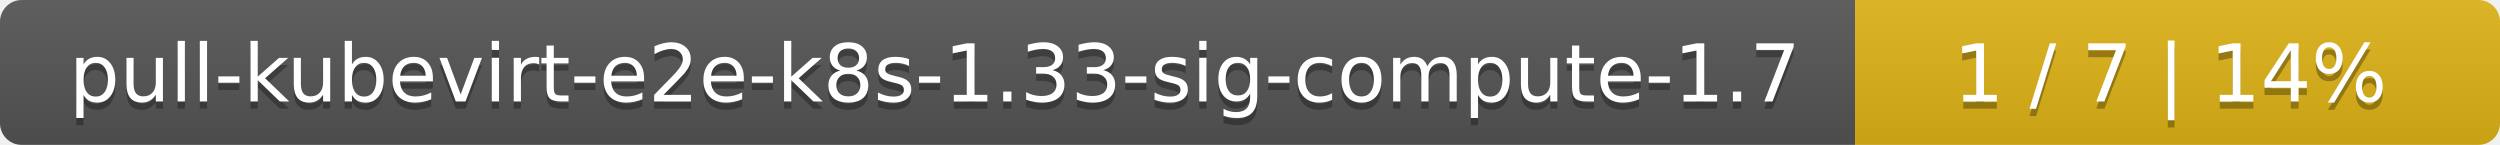
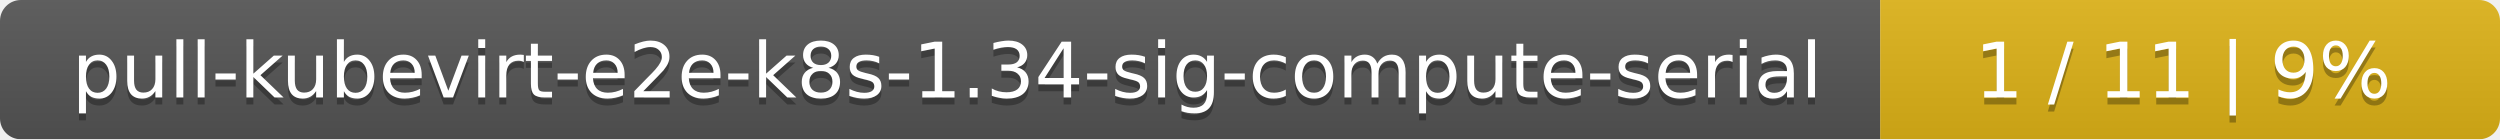
- <svg xmlns="http://www.w3.org/2000/svg" width="345" height="20">
+ <svg xmlns="http://www.w3.org/2000/svg" width="359" height="20">
  <linearGradient id="smooth" x2="0" y2="100%">
    <stop offset="0" stop-color="#bbb" stop-opacity=".1" />
    <stop offset="1" stop-opacity=".1" />
  </linearGradient>
  <mask id="round">
-     <rect width="345" height="20" rx="3" fill="#fff" />
+     <rect width="359" height="20" rx="3" fill="#fff" />
  </mask>
  <g mask="url(#round)">
-     <rect width="256" height="20" fill="#555" />
-     <rect x="256" width="89" height="20" fill="#dfb317" />
-     <rect width="345" height="20" fill="url(#smooth)" />
+     <rect width="270" height="20" fill="#555" />
+     <rect x="270" width="89" height="20" fill="#dfb317" />
+     <rect width="359" height="20" fill="url(#smooth)" />
  </g>
  <g fill="#fff" text-anchor="middle" font-family="DejaVu Sans,Verdana,Geneva,sans-serif" font-size="11">
-     <text x="129" y="15" fill="#010101" fill-opacity=".3">pull-kubevirt-e2e-k8s-1.33-sig-compute-1.7</text>
-     <text x="129" y="14">pull-kubevirt-e2e-k8s-1.33-sig-compute-1.7</text>
-     <text x="299.5" y="15" fill="#010101" fill-opacity=".3">1 / 7    |    14%</text>
-     <text x="299.5" y="14">1 / 7    |    14%</text>
+     <text x="136" y="15" fill="#010101" fill-opacity=".3">pull-kubevirt-e2e-k8s-1.34-sig-compute-serial</text>
+     <text x="136" y="14">pull-kubevirt-e2e-k8s-1.34-sig-compute-serial</text>
+     <text x="313.5" y="15" fill="#010101" fill-opacity=".3">1 / 11    |    9%</text>
+     <text x="313.5" y="14">1 / 11    |    9%</text>
  </g>
</svg>
